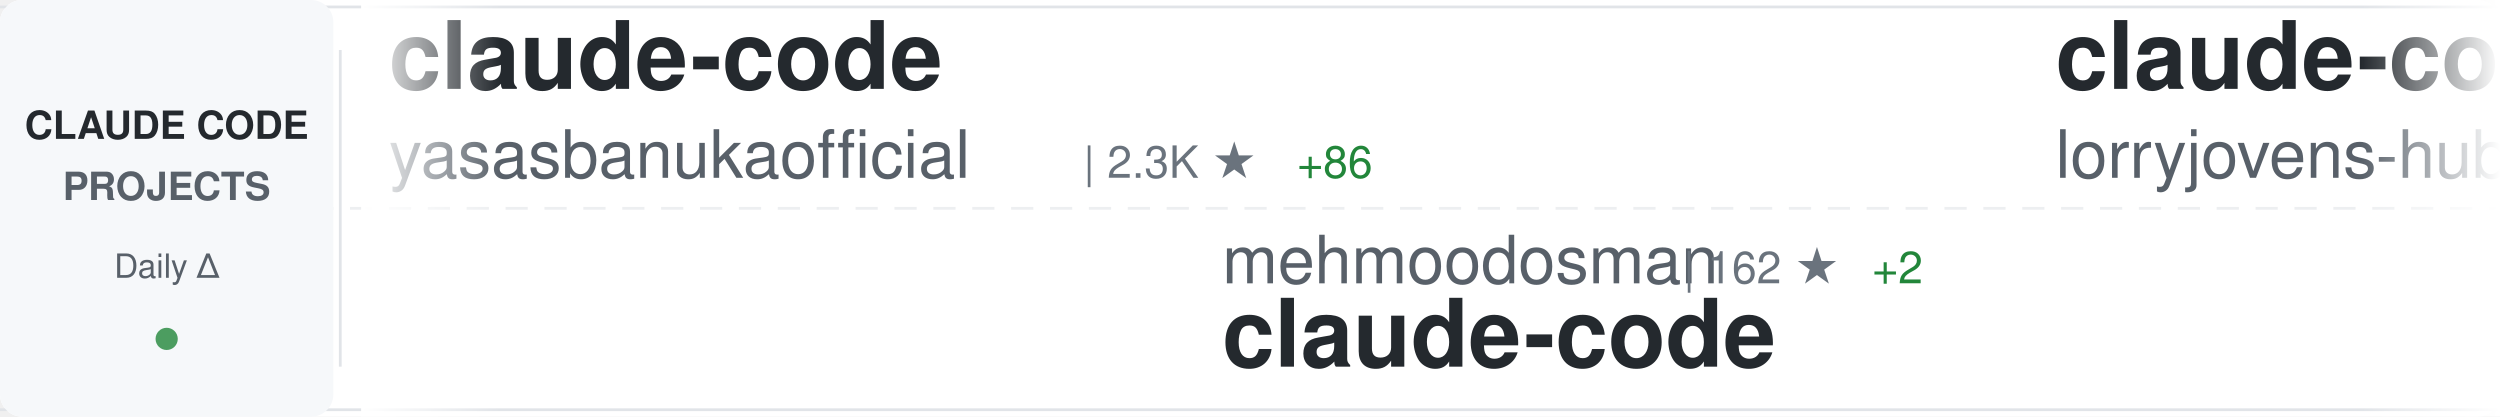
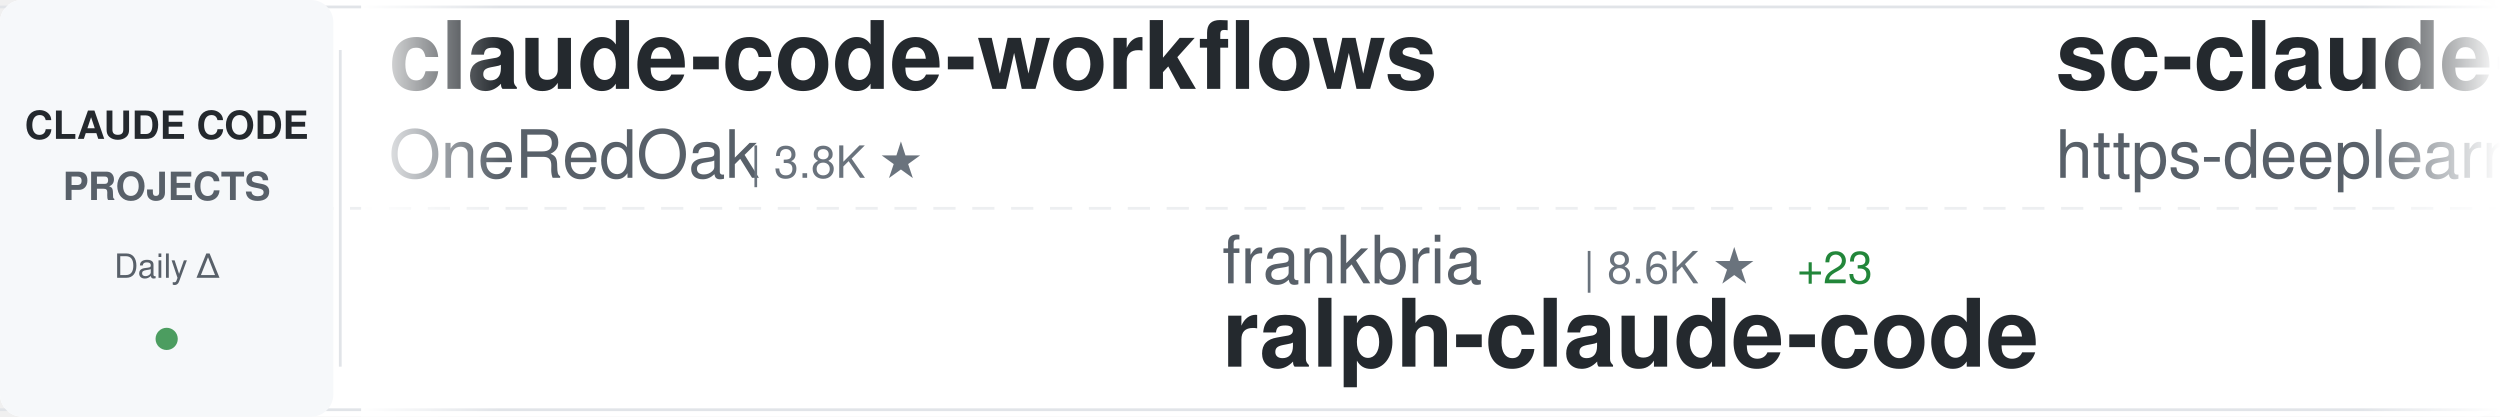
<svg xmlns="http://www.w3.org/2000/svg" width="900" height="150">
  <defs>
    <linearGradient id="awesomeLeftFade" x1="0%" y1="0%" x2="100%" y2="0%">
      <stop offset="0%" style="stop-color:#ffffff;stop-opacity:1" />
      <stop offset="100%" style="stop-color:#ffffff;stop-opacity:0" />
    </linearGradient>
    <linearGradient id="awesomeRightFade" x1="0%" y1="0%" x2="100%" y2="0%">
      <stop offset="0%" style="stop-color:#ffffff;stop-opacity:0" />
      <stop offset="100%" style="stop-color:#ffffff;stop-opacity:1" />
    </linearGradient>
  </defs>
  <rect width="900" height="150" fill="#ffffff" rx="8" />
  <rect x="0" y="2" width="900" height="1" fill="#e1e4e8" />
  <rect x="0" y="147" width="900" height="1" fill="#e1e4e8" />
  <line x1="0" y1="75" x2="900" y2="75" stroke="#e1e4e8" stroke-width="1" stroke-dasharray="8 6" opacity="0.6" />
  <rect x="0" y="0" width="120" height="150" fill="#f6f8fa" rx="8" />
  <text x="60" y="50" font-family="-apple-system, BlinkMacSystemFont, 'Segoe UI', Helvetica, Arial, sans-serif" font-size="14" font-weight="600" fill="#24292e" text-anchor="middle">CLAUDE CODE</text>
  <text x="60" y="72" font-family="-apple-system, BlinkMacSystemFont, 'Segoe UI', Helvetica, Arial, sans-serif" font-size="14" font-weight="600" fill="#586069" text-anchor="middle">PROJECTS</text>
  <text x="60" y="100" font-family="-apple-system, BlinkMacSystemFont, 'Segoe UI', Helvetica, Arial, sans-serif" font-size="12" font-weight="500" fill="#586069" text-anchor="middle">Daily Δ</text>
  <circle cx="60" cy="122" r="4" fill="#22863a" opacity="0.8" />
  <rect x="122" y="18" width="1" height="114" fill="#e1e4e8" />
  <clipPath id="awesomeTickerClip">
    <rect x="130" y="0" width="770" height="150" />
  </clipPath>
  <g clip-path="url(#awesomeTickerClip)">
    <g id="awesomeTickerItems">
      <animateTransform attributeName="transform" attributeType="XML" type="translate" from="0 0" to="-3000 0" dur="54s" repeatCount="indefinite" />
      <g transform="translate(0, 0)">
-         <text x="140" y="32" font-family="-apple-system, BlinkMacSystemFont, 'Segoe UI', Helvetica, Arial, sans-serif" font-size="34" font-weight="600" fill="#24292e">claude-code</text>
-         <text x="140" y="64" font-family="-apple-system, BlinkMacSystemFont, 'Segoe UI', Helvetica, Arial, sans-serif" font-size="24" font-weight="400" fill="#586069">yasasbanukaofficial</text>
-         <text x="390" y="64" font-family="-apple-system, BlinkMacSystemFont, 'Segoe UI', Helvetica, Arial, sans-serif" font-size="16" font-weight="500" fill="#6a737d">| 2.3K ★</text>
-         <text x="467" y="64" font-family="-apple-system, BlinkMacSystemFont, 'Segoe UI', Helvetica, Arial, sans-serif" font-size="16" font-weight="500" fill="#22863a"> +86</text>
+         <text x="140" y="32" font-family="-apple-system, BlinkMacSystemFont, 'Segoe UI', Helvetica, Arial, sans-serif" font-size="34" font-weight="600" fill="#24292e">claude-code-workflows</text>
+         <text x="140" y="64" font-family="-apple-system, BlinkMacSystemFont, 'Segoe UI', Helvetica, Arial, sans-serif" font-size="24" font-weight="400" fill="#586069">OneRedOak</text>
+         <text x="270" y="64" font-family="-apple-system, BlinkMacSystemFont, 'Segoe UI', Helvetica, Arial, sans-serif" font-size="16" font-weight="500" fill="#6a737d">| 3.8K ★</text>
      </g>
      <g transform="translate(300, 0)">
-         <text x="140" y="102" font-family="-apple-system, BlinkMacSystemFont, 'Segoe UI', Helvetica, Arial, sans-serif" font-size="24" font-weight="400" fill="#586069">mehmoodosman</text>
-         <text x="306" y="102" font-family="-apple-system, BlinkMacSystemFont, 'Segoe UI', Helvetica, Arial, sans-serif" font-size="16" font-weight="500" fill="#6a737d">| 162 ★</text>
-         <text x="374" y="102" font-family="-apple-system, BlinkMacSystemFont, 'Segoe UI', Helvetica, Arial, sans-serif" font-size="16" font-weight="500" fill="#22863a"> +2</text>
-         <text x="140" y="132" font-family="-apple-system, BlinkMacSystemFont, 'Segoe UI', Helvetica, Arial, sans-serif" font-size="34" font-weight="600" fill="#24292e">claude-code</text>
+         <text x="140" y="102" font-family="-apple-system, BlinkMacSystemFont, 'Segoe UI', Helvetica, Arial, sans-serif" font-size="24" font-weight="400" fill="#586069">frankbria</text>
+         <text x="270" y="102" font-family="-apple-system, BlinkMacSystemFont, 'Segoe UI', Helvetica, Arial, sans-serif" font-size="16" font-weight="500" fill="#6a737d">| 8.6K ★</text>
+         <text x="347" y="102" font-family="-apple-system, BlinkMacSystemFont, 'Segoe UI', Helvetica, Arial, sans-serif" font-size="16" font-weight="500" fill="#22863a"> +23</text>
+         <text x="140" y="132" font-family="-apple-system, BlinkMacSystemFont, 'Segoe UI', Helvetica, Arial, sans-serif" font-size="34" font-weight="600" fill="#24292e">ralph-claude-code</text>
      </g>
      <g transform="translate(600, 0)">
-         <text x="140" y="32" font-family="-apple-system, BlinkMacSystemFont, 'Segoe UI', Helvetica, Arial, sans-serif" font-size="34" font-weight="600" fill="#24292e">claude-code-rust</text>
-         <text x="140" y="64" font-family="-apple-system, BlinkMacSystemFont, 'Segoe UI', Helvetica, Arial, sans-serif" font-size="24" font-weight="400" fill="#586069">lorryjovens-hub</text>
-         <text x="342" y="64" font-family="-apple-system, BlinkMacSystemFont, 'Segoe UI', Helvetica, Arial, sans-serif" font-size="16" font-weight="500" fill="#6a737d">| 1.3K ★</text>
-         <text x="419" y="64" font-family="-apple-system, BlinkMacSystemFont, 'Segoe UI', Helvetica, Arial, sans-serif" font-size="16" font-weight="500" fill="#22863a"> +10</text>
+         <text x="140" y="32" font-family="-apple-system, BlinkMacSystemFont, 'Segoe UI', Helvetica, Arial, sans-serif" font-size="34" font-weight="600" fill="#24292e">sc-claude-code-files</text>
+         <text x="140" y="64" font-family="-apple-system, BlinkMacSystemFont, 'Segoe UI', Helvetica, Arial, sans-serif" font-size="24" font-weight="400" fill="#586069">https-deeplearning-ai</text>
+         <text x="414" y="64" font-family="-apple-system, BlinkMacSystemFont, 'Segoe UI', Helvetica, Arial, sans-serif" font-size="16" font-weight="500" fill="#6a737d">| 482 ★</text>
      </g>
      <g transform="translate(900, 0)">
-         <text x="140" y="102" font-family="-apple-system, BlinkMacSystemFont, 'Segoe UI', Helvetica, Arial, sans-serif" font-size="24" font-weight="400" fill="#586069">disler</text>
-         <text x="234" y="102" font-family="-apple-system, BlinkMacSystemFont, 'Segoe UI', Helvetica, Arial, sans-serif" font-size="16" font-weight="500" fill="#6a737d">| 3.5K ★</text>
-         <text x="311" y="102" font-family="-apple-system, BlinkMacSystemFont, 'Segoe UI', Helvetica, Arial, sans-serif" font-size="16" font-weight="500" fill="#22863a"> +6</text>
-         <text x="140" y="132" font-family="-apple-system, BlinkMacSystemFont, 'Segoe UI', Helvetica, Arial, sans-serif" font-size="34" font-weight="600" fill="#24292e">claude-code-hooks-master...</text>
+         <text x="140" y="102" font-family="-apple-system, BlinkMacSystemFont, 'Segoe UI', Helvetica, Arial, sans-serif" font-size="24" font-weight="400" fill="#586069">wanshuiyin</text>
+         <text x="282" y="102" font-family="-apple-system, BlinkMacSystemFont, 'Segoe UI', Helvetica, Arial, sans-serif" font-size="16" font-weight="500" fill="#6a737d">| 6.2K ★</text>
+         <text x="359" y="102" font-family="-apple-system, BlinkMacSystemFont, 'Segoe UI', Helvetica, Arial, sans-serif" font-size="16" font-weight="500" fill="#22863a"> +87</text>
+         <text x="140" y="132" font-family="-apple-system, BlinkMacSystemFont, 'Segoe UI', Helvetica, Arial, sans-serif" font-size="34" font-weight="600" fill="#24292e">Auto-claude-code-researc...</text>
      </g>
      <g transform="translate(1200, 0)">
-         <text x="140" y="32" font-family="-apple-system, BlinkMacSystemFont, 'Segoe UI', Helvetica, Arial, sans-serif" font-size="34" font-weight="600" fill="#24292e">claude-code-source-code</text>
-         <text x="140" y="64" font-family="-apple-system, BlinkMacSystemFont, 'Segoe UI', Helvetica, Arial, sans-serif" font-size="24" font-weight="400" fill="#586069">777genius</text>
-         <text x="270" y="64" font-family="-apple-system, BlinkMacSystemFont, 'Segoe UI', Helvetica, Arial, sans-serif" font-size="16" font-weight="500" fill="#6a737d">| 894 ★</text>
-         <text x="338" y="64" font-family="-apple-system, BlinkMacSystemFont, 'Segoe UI', Helvetica, Arial, sans-serif" font-size="16" font-weight="500" fill="#22863a"> +1</text>
+         <text x="140" y="32" font-family="-apple-system, BlinkMacSystemFont, 'Segoe UI', Helvetica, Arial, sans-serif" font-size="34" font-weight="600" fill="#24292e">claude-code</text>
+         <text x="140" y="64" font-family="-apple-system, BlinkMacSystemFont, 'Segoe UI', Helvetica, Arial, sans-serif" font-size="24" font-weight="400" fill="#586069">isboyjc</text>
+         <text x="246" y="64" font-family="-apple-system, BlinkMacSystemFont, 'Segoe UI', Helvetica, Arial, sans-serif" font-size="16" font-weight="500" fill="#6a737d">| 146 ★</text>
+         <text x="314" y="64" font-family="-apple-system, BlinkMacSystemFont, 'Segoe UI', Helvetica, Arial, sans-serif" font-size="16" font-weight="500" fill="#22863a"> +2</text>
      </g>
      <g transform="translate(1500, 0)">
-         <text x="140" y="102" font-family="-apple-system, BlinkMacSystemFont, 'Segoe UI', Helvetica, Arial, sans-serif" font-size="24" font-weight="400" fill="#586069">alejandrobalderas</text>
-         <text x="366" y="102" font-family="-apple-system, BlinkMacSystemFont, 'Segoe UI', Helvetica, Arial, sans-serif" font-size="16" font-weight="500" fill="#6a737d">| 1.1K ★</text>
-         <text x="443" y="102" font-family="-apple-system, BlinkMacSystemFont, 'Segoe UI', Helvetica, Arial, sans-serif" font-size="16" font-weight="500" fill="#22863a"> +265</text>
-         <text x="140" y="132" font-family="-apple-system, BlinkMacSystemFont, 'Segoe UI', Helvetica, Arial, sans-serif" font-size="34" font-weight="600" fill="#24292e">claude-code-from-source</text>
+         <text x="140" y="102" font-family="-apple-system, BlinkMacSystemFont, 'Segoe UI', Helvetica, Arial, sans-serif" font-size="24" font-weight="400" fill="#586069">chauncygu</text>
+         <text x="270" y="102" font-family="-apple-system, BlinkMacSystemFont, 'Segoe UI', Helvetica, Arial, sans-serif" font-size="16" font-weight="500" fill="#6a737d">| 2.0K ★</text>
+         <text x="347" y="102" font-family="-apple-system, BlinkMacSystemFont, 'Segoe UI', Helvetica, Arial, sans-serif" font-size="16" font-weight="500" fill="#22863a"> +45</text>
+         <text x="140" y="132" font-family="-apple-system, BlinkMacSystemFont, 'Segoe UI', Helvetica, Arial, sans-serif" font-size="34" font-weight="600" fill="#24292e">collection-claude-code-s...</text>
      </g>
      <g transform="translate(1800, 0)">
        <text x="140" y="32" font-family="-apple-system, BlinkMacSystemFont, 'Segoe UI', Helvetica, Arial, sans-serif" font-size="34" font-weight="600" fill="#24292e">claude-code-prompts</text>
        <text x="140" y="64" font-family="-apple-system, BlinkMacSystemFont, 'Segoe UI', Helvetica, Arial, sans-serif" font-size="24" font-weight="400" fill="#586069">repowise-dev</text>
-         <text x="306" y="64" font-family="-apple-system, BlinkMacSystemFont, 'Segoe UI', Helvetica, Arial, sans-serif" font-size="16" font-weight="500" fill="#6a737d">| 919 ★</text>
+         <text x="306" y="64" font-family="-apple-system, BlinkMacSystemFont, 'Segoe UI', Helvetica, Arial, sans-serif" font-size="16" font-weight="500" fill="#6a737d">| 921 ★</text>
        <text x="374" y="64" font-family="-apple-system, BlinkMacSystemFont, 'Segoe UI', Helvetica, Arial, sans-serif" font-size="16" font-weight="500" fill="#22863a"> +10</text>
      </g>
      <g transform="translate(2100, 0)">
-         <text x="140" y="102" font-family="-apple-system, BlinkMacSystemFont, 'Segoe UI', Helvetica, Arial, sans-serif" font-size="24" font-weight="400" fill="#586069">OneRedOak</text>
-         <text x="270" y="102" font-family="-apple-system, BlinkMacSystemFont, 'Segoe UI', Helvetica, Arial, sans-serif" font-size="16" font-weight="500" fill="#6a737d">| 3.8K ★</text>
-         <text x="140" y="132" font-family="-apple-system, BlinkMacSystemFont, 'Segoe UI', Helvetica, Arial, sans-serif" font-size="34" font-weight="600" fill="#24292e">claude-code-workflows</text>
+         <text x="140" y="102" font-family="-apple-system, BlinkMacSystemFont, 'Segoe UI', Helvetica, Arial, sans-serif" font-size="24" font-weight="400" fill="#586069">eyaltoledano</text>
+         <text x="306" y="102" font-family="-apple-system, BlinkMacSystemFont, 'Segoe UI', Helvetica, Arial, sans-serif" font-size="16" font-weight="500" fill="#6a737d">| 26.5K ★</text>
+         <text x="392" y="102" font-family="-apple-system, BlinkMacSystemFont, 'Segoe UI', Helvetica, Arial, sans-serif" font-size="16" font-weight="500" fill="#22863a"> +13</text>
+         <text x="140" y="132" font-family="-apple-system, BlinkMacSystemFont, 'Segoe UI', Helvetica, Arial, sans-serif" font-size="34" font-weight="600" fill="#24292e">claude-task-master</text>
      </g>
      <g transform="translate(2400, 0)">
-         <text x="140" y="32" font-family="-apple-system, BlinkMacSystemFont, 'Segoe UI', Helvetica, Arial, sans-serif" font-size="34" font-weight="600" fill="#24292e">claude-code</text>
-         <text x="140" y="64" font-family="-apple-system, BlinkMacSystemFont, 'Segoe UI', Helvetica, Arial, sans-serif" font-size="24" font-weight="400" fill="#586069">alex000kim</text>
-         <text x="282" y="64" font-family="-apple-system, BlinkMacSystemFont, 'Segoe UI', Helvetica, Arial, sans-serif" font-size="16" font-weight="500" fill="#6a737d">| 209 ★</text>
-         <text x="350" y="64" font-family="-apple-system, BlinkMacSystemFont, 'Segoe UI', Helvetica, Arial, sans-serif" font-size="16" font-weight="500" fill="#22863a"> +2</text>
+         <text x="140" y="32" font-family="-apple-system, BlinkMacSystemFont, 'Segoe UI', Helvetica, Arial, sans-serif" font-size="34" font-weight="600" fill="#24292e">cc-haha</text>
+         <text x="140" y="64" font-family="-apple-system, BlinkMacSystemFont, 'Segoe UI', Helvetica, Arial, sans-serif" font-size="24" font-weight="400" fill="#586069">NanmiCoder</text>
+         <text x="282" y="64" font-family="-apple-system, BlinkMacSystemFont, 'Segoe UI', Helvetica, Arial, sans-serif" font-size="16" font-weight="500" fill="#6a737d">| 5.8K ★</text>
+         <text x="359" y="64" font-family="-apple-system, BlinkMacSystemFont, 'Segoe UI', Helvetica, Arial, sans-serif" font-size="16" font-weight="500" fill="#22863a"> +61</text>
      </g>
      <g transform="translate(2700, 0)">
+         <text x="140" y="102" font-family="-apple-system, BlinkMacSystemFont, 'Segoe UI', Helvetica, Arial, sans-serif" font-size="24" font-weight="400" fill="#586069">liuup</text>
+         <text x="222" y="102" font-family="-apple-system, BlinkMacSystemFont, 'Segoe UI', Helvetica, Arial, sans-serif" font-size="16" font-weight="500" fill="#6a737d">| 1.4K ★</text>
+         <text x="299" y="102" font-family="-apple-system, BlinkMacSystemFont, 'Segoe UI', Helvetica, Arial, sans-serif" font-size="16" font-weight="500" fill="#22863a"> +33</text>
+         <text x="140" y="132" font-family="-apple-system, BlinkMacSystemFont, 'Segoe UI', Helvetica, Arial, sans-serif" font-size="34" font-weight="600" fill="#24292e">claude-code-analysis</text>
+       </g>
+       <g transform="translate(3000, 0)">
+         <text x="140" y="32" font-family="-apple-system, BlinkMacSystemFont, 'Segoe UI', Helvetica, Arial, sans-serif" font-size="34" font-weight="600" fill="#24292e">claude-code-workflows</text>
+         <text x="140" y="64" font-family="-apple-system, BlinkMacSystemFont, 'Segoe UI', Helvetica, Arial, sans-serif" font-size="24" font-weight="400" fill="#586069">OneRedOak</text>
+         <text x="270" y="64" font-family="-apple-system, BlinkMacSystemFont, 'Segoe UI', Helvetica, Arial, sans-serif" font-size="16" font-weight="500" fill="#6a737d">| 3.8K ★</text>
+       </g>
+       <g transform="translate(3300, 0)">
+         <text x="140" y="102" font-family="-apple-system, BlinkMacSystemFont, 'Segoe UI', Helvetica, Arial, sans-serif" font-size="24" font-weight="400" fill="#586069">frankbria</text>
+         <text x="270" y="102" font-family="-apple-system, BlinkMacSystemFont, 'Segoe UI', Helvetica, Arial, sans-serif" font-size="16" font-weight="500" fill="#6a737d">| 8.6K ★</text>
+         <text x="347" y="102" font-family="-apple-system, BlinkMacSystemFont, 'Segoe UI', Helvetica, Arial, sans-serif" font-size="16" font-weight="500" fill="#22863a"> +23</text>
+         <text x="140" y="132" font-family="-apple-system, BlinkMacSystemFont, 'Segoe UI', Helvetica, Arial, sans-serif" font-size="34" font-weight="600" fill="#24292e">ralph-claude-code</text>
+       </g>
+       <g transform="translate(3600, 0)">
+         <text x="140" y="32" font-family="-apple-system, BlinkMacSystemFont, 'Segoe UI', Helvetica, Arial, sans-serif" font-size="34" font-weight="600" fill="#24292e">sc-claude-code-files</text>
+         <text x="140" y="64" font-family="-apple-system, BlinkMacSystemFont, 'Segoe UI', Helvetica, Arial, sans-serif" font-size="24" font-weight="400" fill="#586069">https-deeplearning-ai</text>
+         <text x="414" y="64" font-family="-apple-system, BlinkMacSystemFont, 'Segoe UI', Helvetica, Arial, sans-serif" font-size="16" font-weight="500" fill="#6a737d">| 482 ★</text>
+       </g>
+       <g transform="translate(3900, 0)">
        <text x="140" y="102" font-family="-apple-system, BlinkMacSystemFont, 'Segoe UI', Helvetica, Arial, sans-serif" font-size="24" font-weight="400" fill="#586069">wanshuiyin</text>
        <text x="282" y="102" font-family="-apple-system, BlinkMacSystemFont, 'Segoe UI', Helvetica, Arial, sans-serif" font-size="16" font-weight="500" fill="#6a737d">| 6.2K ★</text>
-         <text x="359" y="102" font-family="-apple-system, BlinkMacSystemFont, 'Segoe UI', Helvetica, Arial, sans-serif" font-size="16" font-weight="500" fill="#22863a"> +77</text>
+         <text x="359" y="102" font-family="-apple-system, BlinkMacSystemFont, 'Segoe UI', Helvetica, Arial, sans-serif" font-size="16" font-weight="500" fill="#22863a"> +87</text>
        <text x="140" y="132" font-family="-apple-system, BlinkMacSystemFont, 'Segoe UI', Helvetica, Arial, sans-serif" font-size="34" font-weight="600" fill="#24292e">Auto-claude-code-researc...</text>
-       </g>
-       <g transform="translate(3000, 0)">
-         <text x="140" y="32" font-family="-apple-system, BlinkMacSystemFont, 'Segoe UI', Helvetica, Arial, sans-serif" font-size="34" font-weight="600" fill="#24292e">claude-code</text>
-         <text x="140" y="64" font-family="-apple-system, BlinkMacSystemFont, 'Segoe UI', Helvetica, Arial, sans-serif" font-size="24" font-weight="400" fill="#586069">yasasbanukaofficial</text>
-         <text x="390" y="64" font-family="-apple-system, BlinkMacSystemFont, 'Segoe UI', Helvetica, Arial, sans-serif" font-size="16" font-weight="500" fill="#6a737d">| 2.3K ★</text>
-         <text x="467" y="64" font-family="-apple-system, BlinkMacSystemFont, 'Segoe UI', Helvetica, Arial, sans-serif" font-size="16" font-weight="500" fill="#22863a"> +86</text>
-       </g>
-       <g transform="translate(3300, 0)">
-         <text x="140" y="102" font-family="-apple-system, BlinkMacSystemFont, 'Segoe UI', Helvetica, Arial, sans-serif" font-size="24" font-weight="400" fill="#586069">mehmoodosman</text>
-         <text x="306" y="102" font-family="-apple-system, BlinkMacSystemFont, 'Segoe UI', Helvetica, Arial, sans-serif" font-size="16" font-weight="500" fill="#6a737d">| 162 ★</text>
-         <text x="374" y="102" font-family="-apple-system, BlinkMacSystemFont, 'Segoe UI', Helvetica, Arial, sans-serif" font-size="16" font-weight="500" fill="#22863a"> +2</text>
-         <text x="140" y="132" font-family="-apple-system, BlinkMacSystemFont, 'Segoe UI', Helvetica, Arial, sans-serif" font-size="34" font-weight="600" fill="#24292e">claude-code</text>
-       </g>
-       <g transform="translate(3600, 0)">
-         <text x="140" y="32" font-family="-apple-system, BlinkMacSystemFont, 'Segoe UI', Helvetica, Arial, sans-serif" font-size="34" font-weight="600" fill="#24292e">claude-code-rust</text>
-         <text x="140" y="64" font-family="-apple-system, BlinkMacSystemFont, 'Segoe UI', Helvetica, Arial, sans-serif" font-size="24" font-weight="400" fill="#586069">lorryjovens-hub</text>
-         <text x="342" y="64" font-family="-apple-system, BlinkMacSystemFont, 'Segoe UI', Helvetica, Arial, sans-serif" font-size="16" font-weight="500" fill="#6a737d">| 1.3K ★</text>
-         <text x="419" y="64" font-family="-apple-system, BlinkMacSystemFont, 'Segoe UI', Helvetica, Arial, sans-serif" font-size="16" font-weight="500" fill="#22863a"> +10</text>
-       </g>
-       <g transform="translate(3900, 0)">
-         <text x="140" y="102" font-family="-apple-system, BlinkMacSystemFont, 'Segoe UI', Helvetica, Arial, sans-serif" font-size="24" font-weight="400" fill="#586069">disler</text>
-         <text x="234" y="102" font-family="-apple-system, BlinkMacSystemFont, 'Segoe UI', Helvetica, Arial, sans-serif" font-size="16" font-weight="500" fill="#6a737d">| 3.5K ★</text>
-         <text x="311" y="102" font-family="-apple-system, BlinkMacSystemFont, 'Segoe UI', Helvetica, Arial, sans-serif" font-size="16" font-weight="500" fill="#22863a"> +6</text>
-         <text x="140" y="132" font-family="-apple-system, BlinkMacSystemFont, 'Segoe UI', Helvetica, Arial, sans-serif" font-size="34" font-weight="600" fill="#24292e">claude-code-hooks-master...</text>
      </g>
    </g>
  </g>
  <rect x="130" y="0" width="50" height="150" fill="url(#awesomeLeftFade)" />
  <rect x="850" y="0" width="50" height="150" fill="url(#awesomeRightFade)" />
</svg>
